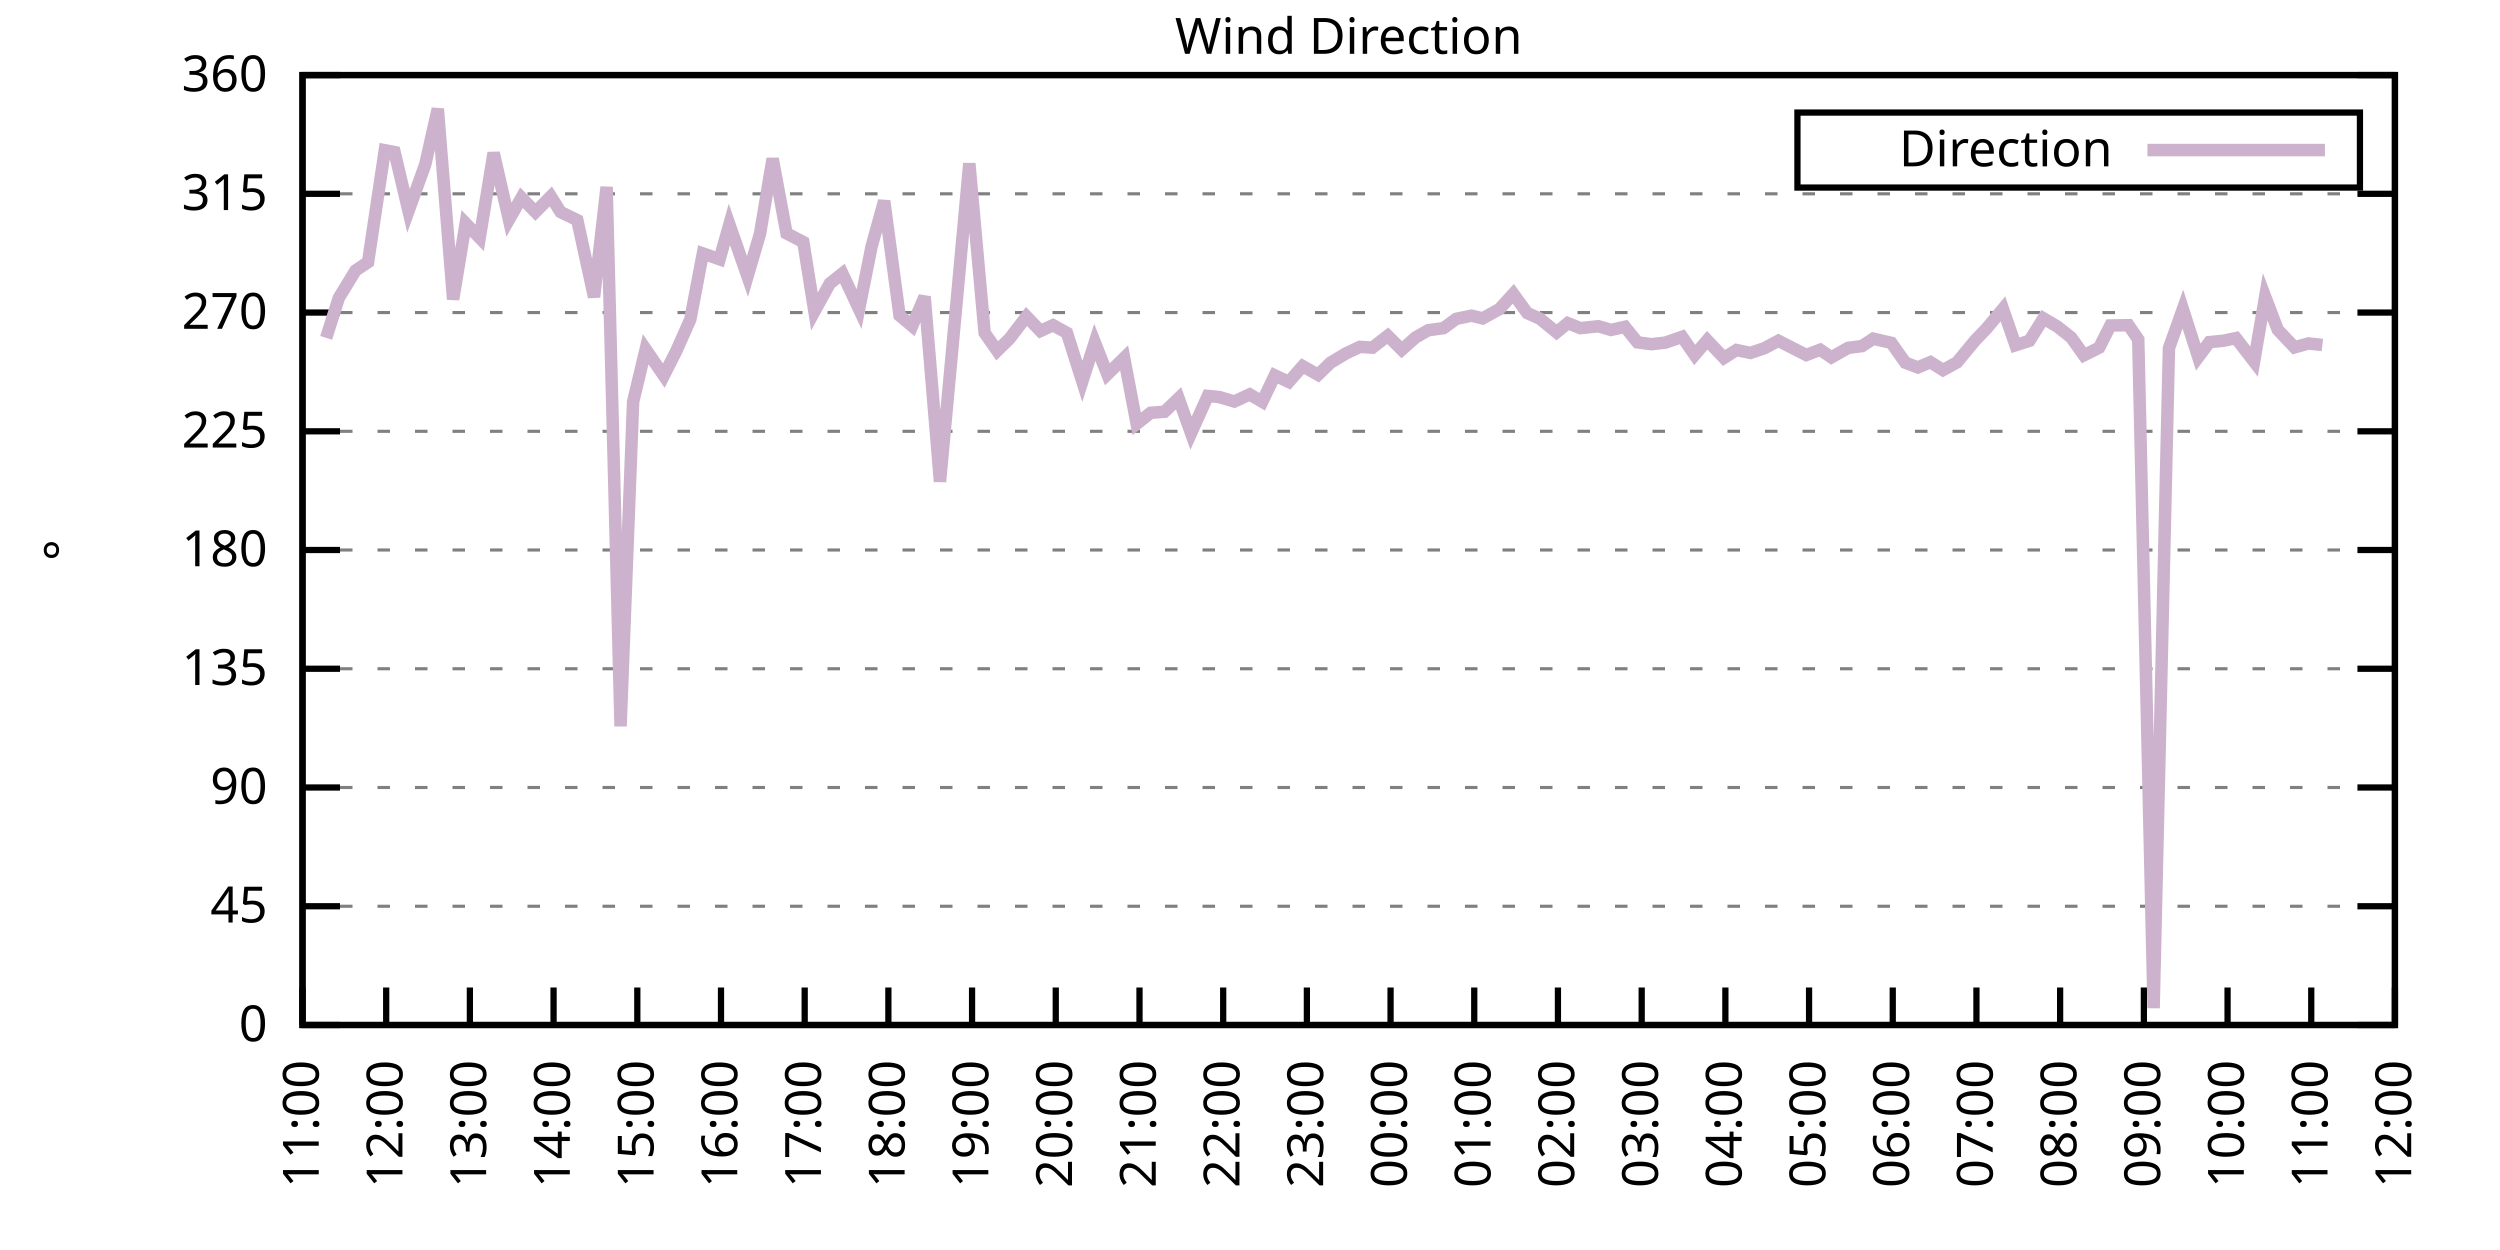
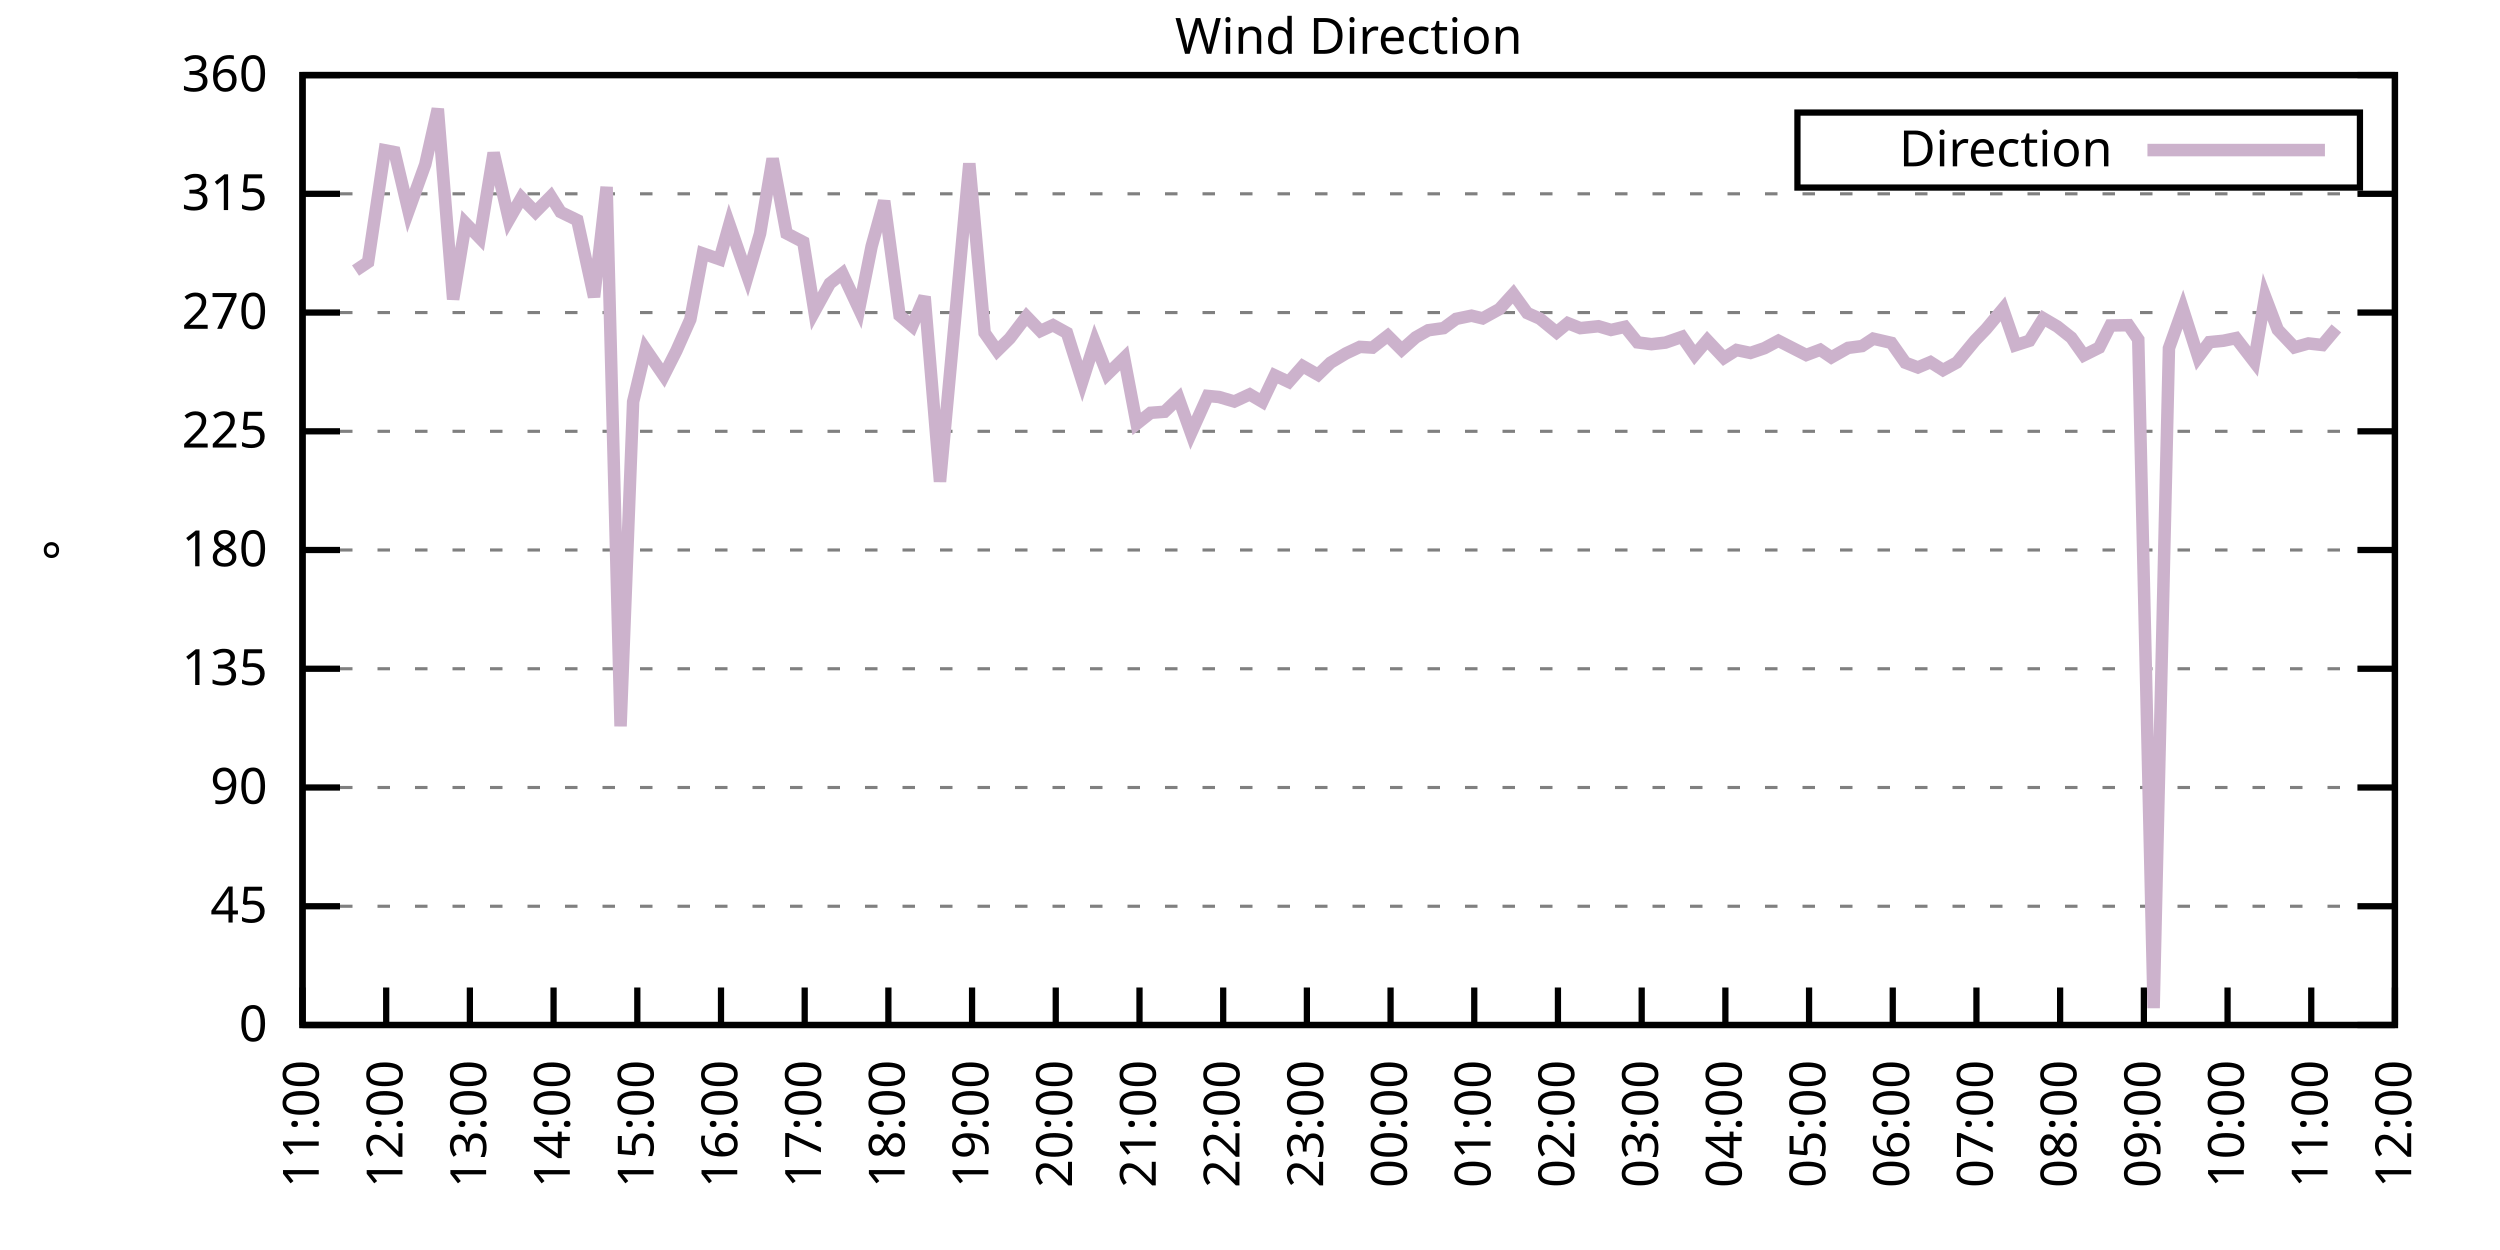
<svg xmlns="http://www.w3.org/2000/svg" xmlns:xlink="http://www.w3.org/1999/xlink" width="400" height="200" viewBox="0 0 400 200">
  <g id="gnuplot_canvas">
    <rect x="0" y="0" width="400" height="200" fill="none" />
    <defs>
      <circle id="gpDot" r="0.5" stroke-width="0.5" stroke="currentColor" />
      <path id="gpPt0" stroke-width="0.333" stroke="currentColor" d="M-1,0 h2 M0,-1 v2" />
      <path id="gpPt1" stroke-width="0.333" stroke="currentColor" d="M-1,-1 L1,1 M1,-1 L-1,1" />
      <path id="gpPt2" stroke-width="0.333" stroke="currentColor" d="M-1,0 L1,0 M0,-1 L0,1 M-1,-1 L1,1 M-1,1 L1,-1" />
      <rect id="gpPt3" stroke-width="0.333" stroke="currentColor" x="-1" y="-1" width="2" height="2" />
      <rect id="gpPt4" stroke-width="0.333" stroke="currentColor" fill="currentColor" x="-1" y="-1" width="2" height="2" />
      <circle id="gpPt5" stroke-width="0.333" stroke="currentColor" cx="0" cy="0" r="1" />
      <use xlink:href="#gpPt5" id="gpPt6" fill="currentColor" stroke="none" />
      <path id="gpPt7" stroke-width="0.333" stroke="currentColor" d="M0,-1.33 L-1.33,0.67 L1.33,0.67 z" />
      <use xlink:href="#gpPt7" id="gpPt8" fill="currentColor" stroke="none" />
      <use xlink:href="#gpPt7" id="gpPt9" stroke="currentColor" transform="rotate(180)" />
      <use xlink:href="#gpPt9" id="gpPt10" fill="currentColor" stroke="none" />
      <use xlink:href="#gpPt3" id="gpPt11" stroke="currentColor" transform="rotate(45)" />
      <use xlink:href="#gpPt11" id="gpPt12" fill="currentColor" stroke="none" />
      <path id="gpPt13" stroke-width="0.333" stroke="currentColor" d="M0,1.330 L1.265,0.411 L0.782,-1.067 L-0.782,-1.076 L-1.265,0.411 z" />
      <use xlink:href="#gpPt13" id="gpPt14" fill="currentColor" stroke="none" />
      <filter id="textbox" filterUnits="objectBoundingBox" x="0" y="0" height="1" width="1">
        <feFlood flood-color="white" flood-opacity="1" result="bgnd" />
        <feComposite in="SourceGraphic" in2="bgnd" operator="atop" />
      </filter>
      <filter id="greybox" filterUnits="objectBoundingBox" x="0" y="0" height="1" width="1">
        <feFlood flood-color="lightgrey" flood-opacity="1" result="grey" />
        <feComposite in="SourceGraphic" in2="grey" operator="atop" />
      </filter>
    </defs>
    <g fill="none" color="white" stroke="currentColor" stroke-width="1.00" stroke-linecap="butt" stroke-linejoin="miter">
</g>
    <g fill="none" color="black" stroke="currentColor" stroke-width="1.00" stroke-linecap="butt" stroke-linejoin="miter">
      <g stroke="none" shape-rendering="crispEdges">
        <polygon fill="rgb(255, 255, 255)" points="48.40,164.00 383.18,164.00 383.18,12.02 48.40,12.02 " />
      </g>
    </g>
    <g fill="none" color="black" stroke="currentColor" stroke-width="1.00" stroke-linecap="butt" stroke-linejoin="miter">
</g>
    <g fill="none" color="black" stroke="black" stroke-width="0.50" stroke-linecap="butt" stroke-linejoin="miter">
</g>
    <g fill="none" color="gray" stroke="currentColor" stroke-width="0.50" stroke-linecap="butt" stroke-linejoin="miter">
      <path stroke="gray" stroke-dasharray="2,4" class="gridline" d="M48.40,164.00 L383.19,164.00  " />
    </g>
    <g fill="none" color="gray" stroke="gray" stroke-width="1.00" stroke-linecap="butt" stroke-linejoin="miter">
</g>
    <g fill="none" color="black" stroke="currentColor" stroke-width="1.00" stroke-linecap="butt" stroke-linejoin="miter">
      <path stroke="black" d="M48.40,164.00 L54.40,164.00 M383.19,164.00 L377.19,164.00  " />
      <g transform="translate(42.80,166.60)" stroke="none" fill="black" font-family="Sans" font-size="8.00" text-anchor="end">
        <text>
          <tspan font-family="Sans"> 0</tspan>
        </text>
      </g>
    </g>
    <g fill="none" color="black" stroke="currentColor" stroke-width="1.00" stroke-linecap="butt" stroke-linejoin="miter">
</g>
    <g fill="none" color="black" stroke="black" stroke-width="0.50" stroke-linecap="butt" stroke-linejoin="miter">
</g>
    <g fill="none" color="gray" stroke="currentColor" stroke-width="0.50" stroke-linecap="butt" stroke-linejoin="miter">
      <path stroke="gray" stroke-dasharray="2,4" class="gridline" d="M48.40,145.00 L383.19,145.00  " />
    </g>
    <g fill="none" color="gray" stroke="gray" stroke-width="1.00" stroke-linecap="butt" stroke-linejoin="miter">
</g>
    <g fill="none" color="black" stroke="currentColor" stroke-width="1.00" stroke-linecap="butt" stroke-linejoin="miter">
      <path stroke="black" d="M48.40,145.00 L54.40,145.00 M383.19,145.00 L377.19,145.00  " />
      <g transform="translate(42.80,147.60)" stroke="none" fill="black" font-family="Sans" font-size="8.00" text-anchor="end">
        <text>
          <tspan font-family="Sans"> 45</tspan>
        </text>
      </g>
    </g>
    <g fill="none" color="black" stroke="currentColor" stroke-width="1.00" stroke-linecap="butt" stroke-linejoin="miter">
</g>
    <g fill="none" color="black" stroke="black" stroke-width="0.50" stroke-linecap="butt" stroke-linejoin="miter">
</g>
    <g fill="none" color="gray" stroke="currentColor" stroke-width="0.50" stroke-linecap="butt" stroke-linejoin="miter">
      <path stroke="gray" stroke-dasharray="2,4" class="gridline" d="M48.40,126.00 L383.19,126.00  " />
    </g>
    <g fill="none" color="gray" stroke="gray" stroke-width="1.00" stroke-linecap="butt" stroke-linejoin="miter">
</g>
    <g fill="none" color="black" stroke="currentColor" stroke-width="1.00" stroke-linecap="butt" stroke-linejoin="miter">
      <path stroke="black" d="M48.40,126.00 L54.40,126.00 M383.19,126.00 L377.19,126.00  " />
      <g transform="translate(42.80,128.60)" stroke="none" fill="black" font-family="Sans" font-size="8.00" text-anchor="end">
        <text>
          <tspan font-family="Sans"> 90</tspan>
        </text>
      </g>
    </g>
    <g fill="none" color="black" stroke="currentColor" stroke-width="1.00" stroke-linecap="butt" stroke-linejoin="miter">
</g>
    <g fill="none" color="black" stroke="black" stroke-width="0.50" stroke-linecap="butt" stroke-linejoin="miter">
</g>
    <g fill="none" color="gray" stroke="currentColor" stroke-width="0.50" stroke-linecap="butt" stroke-linejoin="miter">
      <path stroke="gray" stroke-dasharray="2,4" class="gridline" d="M48.40,107.00 L383.19,107.00  " />
    </g>
    <g fill="none" color="gray" stroke="gray" stroke-width="1.00" stroke-linecap="butt" stroke-linejoin="miter">
</g>
    <g fill="none" color="black" stroke="currentColor" stroke-width="1.00" stroke-linecap="butt" stroke-linejoin="miter">
      <path stroke="black" d="M48.40,107.00 L54.40,107.00 M383.19,107.00 L377.19,107.00  " />
      <g transform="translate(42.80,109.60)" stroke="none" fill="black" font-family="Sans" font-size="8.00" text-anchor="end">
        <text>
          <tspan font-family="Sans"> 135</tspan>
        </text>
      </g>
    </g>
    <g fill="none" color="black" stroke="currentColor" stroke-width="1.00" stroke-linecap="butt" stroke-linejoin="miter">
</g>
    <g fill="none" color="black" stroke="black" stroke-width="0.50" stroke-linecap="butt" stroke-linejoin="miter">
</g>
    <g fill="none" color="gray" stroke="currentColor" stroke-width="0.50" stroke-linecap="butt" stroke-linejoin="miter">
      <path stroke="gray" stroke-dasharray="2,4" class="gridline" d="M48.40,88.00 L383.19,88.00  " />
    </g>
    <g fill="none" color="gray" stroke="gray" stroke-width="1.00" stroke-linecap="butt" stroke-linejoin="miter">
</g>
    <g fill="none" color="black" stroke="currentColor" stroke-width="1.00" stroke-linecap="butt" stroke-linejoin="miter">
      <path stroke="black" d="M48.40,88.00 L54.40,88.00 M383.19,88.00 L377.19,88.00  " />
      <g transform="translate(42.80,90.60)" stroke="none" fill="black" font-family="Sans" font-size="8.00" text-anchor="end">
        <text>
          <tspan font-family="Sans"> 180</tspan>
        </text>
      </g>
    </g>
    <g fill="none" color="black" stroke="currentColor" stroke-width="1.00" stroke-linecap="butt" stroke-linejoin="miter">
</g>
    <g fill="none" color="black" stroke="black" stroke-width="0.50" stroke-linecap="butt" stroke-linejoin="miter">
</g>
    <g fill="none" color="gray" stroke="currentColor" stroke-width="0.50" stroke-linecap="butt" stroke-linejoin="miter">
      <path stroke="gray" stroke-dasharray="2,4" class="gridline" d="M48.40,69.01 L383.19,69.01  " />
    </g>
    <g fill="none" color="gray" stroke="gray" stroke-width="1.00" stroke-linecap="butt" stroke-linejoin="miter">
</g>
    <g fill="none" color="black" stroke="currentColor" stroke-width="1.00" stroke-linecap="butt" stroke-linejoin="miter">
      <path stroke="black" d="M48.40,69.01 L54.40,69.01 M383.19,69.01 L377.19,69.01  " />
      <g transform="translate(42.80,71.61)" stroke="none" fill="black" font-family="Sans" font-size="8.00" text-anchor="end">
        <text>
          <tspan font-family="Sans"> 225</tspan>
        </text>
      </g>
    </g>
    <g fill="none" color="black" stroke="currentColor" stroke-width="1.00" stroke-linecap="butt" stroke-linejoin="miter">
</g>
    <g fill="none" color="black" stroke="black" stroke-width="0.50" stroke-linecap="butt" stroke-linejoin="miter">
</g>
    <g fill="none" color="gray" stroke="currentColor" stroke-width="0.50" stroke-linecap="butt" stroke-linejoin="miter">
      <path stroke="gray" stroke-dasharray="2,4" class="gridline" d="M48.40,50.01 L383.19,50.01  " />
    </g>
    <g fill="none" color="gray" stroke="gray" stroke-width="1.00" stroke-linecap="butt" stroke-linejoin="miter">
</g>
    <g fill="none" color="black" stroke="currentColor" stroke-width="1.00" stroke-linecap="butt" stroke-linejoin="miter">
      <path stroke="black" d="M48.40,50.01 L54.40,50.01 M383.19,50.01 L377.19,50.01  " />
      <g transform="translate(42.80,52.61)" stroke="none" fill="black" font-family="Sans" font-size="8.00" text-anchor="end">
        <text>
          <tspan font-family="Sans"> 270</tspan>
        </text>
      </g>
    </g>
    <g fill="none" color="black" stroke="currentColor" stroke-width="1.00" stroke-linecap="butt" stroke-linejoin="miter">
</g>
    <g fill="none" color="black" stroke="black" stroke-width="0.50" stroke-linecap="butt" stroke-linejoin="miter">
</g>
    <g fill="none" color="gray" stroke="currentColor" stroke-width="0.50" stroke-linecap="butt" stroke-linejoin="miter">
      <path stroke="gray" stroke-dasharray="2,4" class="gridline" d="M48.40,31.01 L383.19,31.01  " />
    </g>
    <g fill="none" color="gray" stroke="gray" stroke-width="1.00" stroke-linecap="butt" stroke-linejoin="miter">
</g>
    <g fill="none" color="black" stroke="currentColor" stroke-width="1.00" stroke-linecap="butt" stroke-linejoin="miter">
      <path stroke="black" d="M48.40,31.01 L54.40,31.01 M383.19,31.01 L377.19,31.01  " />
      <g transform="translate(42.80,33.61)" stroke="none" fill="black" font-family="Sans" font-size="8.00" text-anchor="end">
        <text>
          <tspan font-family="Sans"> 315</tspan>
        </text>
      </g>
    </g>
    <g fill="none" color="black" stroke="currentColor" stroke-width="1.00" stroke-linecap="butt" stroke-linejoin="miter">
</g>
    <g fill="none" color="black" stroke="black" stroke-width="0.50" stroke-linecap="butt" stroke-linejoin="miter">
</g>
    <g fill="none" color="gray" stroke="currentColor" stroke-width="0.50" stroke-linecap="butt" stroke-linejoin="miter">
      <path stroke="gray" stroke-dasharray="2,4" class="gridline" d="M48.40,12.01 L383.19,12.01  " />
    </g>
    <g fill="none" color="gray" stroke="gray" stroke-width="1.00" stroke-linecap="butt" stroke-linejoin="miter">
</g>
    <g fill="none" color="black" stroke="currentColor" stroke-width="1.00" stroke-linecap="butt" stroke-linejoin="miter">
      <path stroke="black" d="M48.40,12.01 L54.40,12.01 M383.19,12.01 L377.19,12.01  " />
      <g transform="translate(42.80,14.61)" stroke="none" fill="black" font-family="Sans" font-size="8.00" text-anchor="end">
        <text>
          <tspan font-family="Sans"> 360</tspan>
        </text>
      </g>
    </g>
    <g fill="none" color="black" stroke="currentColor" stroke-width="1.00" stroke-linecap="butt" stroke-linejoin="miter">
      <path stroke="black" d="M48.40,164.00 L48.40,158.00  " />
      <g transform="translate(51.00,169.60) rotate(270.00)" stroke="none" fill="black" font-family="Sans" font-size="8.00" text-anchor="end">
        <text>
          <tspan font-family="Sans">11:00</tspan>
        </text>
      </g>
    </g>
    <g fill="none" color="black" stroke="currentColor" stroke-width="1.00" stroke-linecap="butt" stroke-linejoin="miter">
      <path stroke="black" d="M61.79,164.00 L61.79,158.00  " />
      <g transform="translate(64.39,169.60) rotate(270.00)" stroke="none" fill="black" font-family="Sans" font-size="8.00" text-anchor="end">
        <text>
          <tspan font-family="Sans">12:00</tspan>
        </text>
      </g>
    </g>
    <g fill="none" color="black" stroke="currentColor" stroke-width="1.00" stroke-linecap="butt" stroke-linejoin="miter">
      <path stroke="black" d="M75.18,164.00 L75.18,158.00  " />
      <g transform="translate(77.78,169.60) rotate(270.00)" stroke="none" fill="black" font-family="Sans" font-size="8.00" text-anchor="end">
        <text>
          <tspan font-family="Sans">13:00</tspan>
        </text>
      </g>
    </g>
    <g fill="none" color="black" stroke="currentColor" stroke-width="1.00" stroke-linecap="butt" stroke-linejoin="miter">
      <path stroke="black" d="M88.57,164.00 L88.57,158.00  " />
      <g transform="translate(91.17,169.60) rotate(270.00)" stroke="none" fill="black" font-family="Sans" font-size="8.00" text-anchor="end">
        <text>
          <tspan font-family="Sans">14:00</tspan>
        </text>
      </g>
    </g>
    <g fill="none" color="black" stroke="currentColor" stroke-width="1.00" stroke-linecap="butt" stroke-linejoin="miter">
      <path stroke="black" d="M101.97,164.00 L101.97,158.00  " />
      <g transform="translate(104.57,169.60) rotate(270.00)" stroke="none" fill="black" font-family="Sans" font-size="8.00" text-anchor="end">
        <text>
          <tspan font-family="Sans">15:00</tspan>
        </text>
      </g>
    </g>
    <g fill="none" color="black" stroke="currentColor" stroke-width="1.00" stroke-linecap="butt" stroke-linejoin="miter">
      <path stroke="black" d="M115.36,164.00 L115.36,158.00  " />
      <g transform="translate(117.96,169.60) rotate(270.00)" stroke="none" fill="black" font-family="Sans" font-size="8.00" text-anchor="end">
        <text>
          <tspan font-family="Sans">16:00</tspan>
        </text>
      </g>
    </g>
    <g fill="none" color="black" stroke="currentColor" stroke-width="1.00" stroke-linecap="butt" stroke-linejoin="miter">
      <path stroke="black" d="M128.75,164.00 L128.75,158.00  " />
      <g transform="translate(131.35,169.60) rotate(270.00)" stroke="none" fill="black" font-family="Sans" font-size="8.00" text-anchor="end">
        <text>
          <tspan font-family="Sans">17:00</tspan>
        </text>
      </g>
    </g>
    <g fill="none" color="black" stroke="currentColor" stroke-width="1.00" stroke-linecap="butt" stroke-linejoin="miter">
      <path stroke="black" d="M142.14,164.00 L142.14,158.00  " />
      <g transform="translate(144.74,169.60) rotate(270.00)" stroke="none" fill="black" font-family="Sans" font-size="8.00" text-anchor="end">
        <text>
          <tspan font-family="Sans">18:00</tspan>
        </text>
      </g>
    </g>
    <g fill="none" color="black" stroke="currentColor" stroke-width="1.00" stroke-linecap="butt" stroke-linejoin="miter">
      <path stroke="black" d="M155.53,164.00 L155.53,158.00  " />
      <g transform="translate(158.13,169.60) rotate(270.00)" stroke="none" fill="black" font-family="Sans" font-size="8.00" text-anchor="end">
        <text>
          <tspan font-family="Sans">19:00</tspan>
        </text>
      </g>
    </g>
    <g fill="none" color="black" stroke="currentColor" stroke-width="1.00" stroke-linecap="butt" stroke-linejoin="miter">
      <path stroke="black" d="M168.92,164.00 L168.92,158.00  " />
      <g transform="translate(171.52,169.60) rotate(270.00)" stroke="none" fill="black" font-family="Sans" font-size="8.00" text-anchor="end">
        <text>
          <tspan font-family="Sans">20:00</tspan>
        </text>
      </g>
    </g>
    <g fill="none" color="black" stroke="currentColor" stroke-width="1.00" stroke-linecap="butt" stroke-linejoin="miter">
      <path stroke="black" d="M182.32,164.00 L182.32,158.00  " />
      <g transform="translate(184.92,169.60) rotate(270.00)" stroke="none" fill="black" font-family="Sans" font-size="8.00" text-anchor="end">
        <text>
          <tspan font-family="Sans">21:00</tspan>
        </text>
      </g>
    </g>
    <g fill="none" color="black" stroke="currentColor" stroke-width="1.00" stroke-linecap="butt" stroke-linejoin="miter">
      <path stroke="black" d="M195.71,164.00 L195.71,158.00  " />
      <g transform="translate(198.31,169.60) rotate(270.00)" stroke="none" fill="black" font-family="Sans" font-size="8.00" text-anchor="end">
        <text>
          <tspan font-family="Sans">22:00</tspan>
        </text>
      </g>
    </g>
    <g fill="none" color="black" stroke="currentColor" stroke-width="1.00" stroke-linecap="butt" stroke-linejoin="miter">
      <path stroke="black" d="M209.10,164.00 L209.10,158.00  " />
      <g transform="translate(211.70,169.60) rotate(270.00)" stroke="none" fill="black" font-family="Sans" font-size="8.00" text-anchor="end">
        <text>
          <tspan font-family="Sans">23:00</tspan>
        </text>
      </g>
    </g>
    <g fill="none" color="black" stroke="currentColor" stroke-width="1.00" stroke-linecap="butt" stroke-linejoin="miter">
      <path stroke="black" d="M222.49,164.00 L222.49,158.00  " />
      <g transform="translate(225.09,169.60) rotate(270.00)" stroke="none" fill="black" font-family="Sans" font-size="8.00" text-anchor="end">
        <text>
          <tspan font-family="Sans">00:00</tspan>
        </text>
      </g>
    </g>
    <g fill="none" color="black" stroke="currentColor" stroke-width="1.00" stroke-linecap="butt" stroke-linejoin="miter">
      <path stroke="black" d="M235.88,164.00 L235.88,158.00  " />
      <g transform="translate(238.48,169.60) rotate(270.00)" stroke="none" fill="black" font-family="Sans" font-size="8.00" text-anchor="end">
        <text>
          <tspan font-family="Sans">01:00</tspan>
        </text>
      </g>
    </g>
    <g fill="none" color="black" stroke="currentColor" stroke-width="1.00" stroke-linecap="butt" stroke-linejoin="miter">
      <path stroke="black" d="M249.27,164.00 L249.27,158.00  " />
      <g transform="translate(251.87,169.60) rotate(270.00)" stroke="none" fill="black" font-family="Sans" font-size="8.00" text-anchor="end">
        <text>
          <tspan font-family="Sans">02:00</tspan>
        </text>
      </g>
    </g>
    <g fill="none" color="black" stroke="currentColor" stroke-width="1.00" stroke-linecap="butt" stroke-linejoin="miter">
      <path stroke="black" d="M262.67,164.00 L262.67,158.00  " />
      <g transform="translate(265.27,169.60) rotate(270.00)" stroke="none" fill="black" font-family="Sans" font-size="8.00" text-anchor="end">
        <text>
          <tspan font-family="Sans">03:00</tspan>
        </text>
      </g>
    </g>
    <g fill="none" color="black" stroke="currentColor" stroke-width="1.00" stroke-linecap="butt" stroke-linejoin="miter">
      <path stroke="black" d="M276.06,164.00 L276.06,158.00  " />
      <g transform="translate(278.66,169.60) rotate(270.00)" stroke="none" fill="black" font-family="Sans" font-size="8.00" text-anchor="end">
        <text>
          <tspan font-family="Sans">04:00</tspan>
        </text>
      </g>
    </g>
    <g fill="none" color="black" stroke="currentColor" stroke-width="1.00" stroke-linecap="butt" stroke-linejoin="miter">
      <path stroke="black" d="M289.45,164.00 L289.45,158.00  " />
      <g transform="translate(292.05,169.60) rotate(270.00)" stroke="none" fill="black" font-family="Sans" font-size="8.00" text-anchor="end">
        <text>
          <tspan font-family="Sans">05:00</tspan>
        </text>
      </g>
    </g>
    <g fill="none" color="black" stroke="currentColor" stroke-width="1.00" stroke-linecap="butt" stroke-linejoin="miter">
      <path stroke="black" d="M302.84,164.00 L302.84,158.00  " />
      <g transform="translate(305.44,169.60) rotate(270.00)" stroke="none" fill="black" font-family="Sans" font-size="8.00" text-anchor="end">
        <text>
          <tspan font-family="Sans">06:00</tspan>
        </text>
      </g>
    </g>
    <g fill="none" color="black" stroke="currentColor" stroke-width="1.00" stroke-linecap="butt" stroke-linejoin="miter">
      <path stroke="black" d="M316.23,164.00 L316.23,158.00  " />
      <g transform="translate(318.83,169.60) rotate(270.00)" stroke="none" fill="black" font-family="Sans" font-size="8.00" text-anchor="end">
        <text>
          <tspan font-family="Sans">07:00</tspan>
        </text>
      </g>
    </g>
    <g fill="none" color="black" stroke="currentColor" stroke-width="1.00" stroke-linecap="butt" stroke-linejoin="miter">
      <path stroke="black" d="M329.62,164.00 L329.62,158.00  " />
      <g transform="translate(332.22,169.60) rotate(270.00)" stroke="none" fill="black" font-family="Sans" font-size="8.00" text-anchor="end">
        <text>
          <tspan font-family="Sans">08:00</tspan>
        </text>
      </g>
    </g>
    <g fill="none" color="black" stroke="currentColor" stroke-width="1.00" stroke-linecap="butt" stroke-linejoin="miter">
      <path stroke="black" d="M343.02,164.00 L343.02,158.00  " />
      <g transform="translate(345.62,169.60) rotate(270.00)" stroke="none" fill="black" font-family="Sans" font-size="8.00" text-anchor="end">
        <text>
          <tspan font-family="Sans">09:00</tspan>
        </text>
      </g>
    </g>
    <g fill="none" color="black" stroke="currentColor" stroke-width="1.00" stroke-linecap="butt" stroke-linejoin="miter">
      <path stroke="black" d="M356.41,164.00 L356.41,158.00  " />
      <g transform="translate(359.01,169.60) rotate(270.00)" stroke="none" fill="black" font-family="Sans" font-size="8.00" text-anchor="end">
        <text>
          <tspan font-family="Sans">10:00</tspan>
        </text>
      </g>
    </g>
    <g fill="none" color="black" stroke="currentColor" stroke-width="1.00" stroke-linecap="butt" stroke-linejoin="miter">
      <path stroke="black" d="M369.80,164.00 L369.80,158.00  " />
      <g transform="translate(372.40,169.60) rotate(270.00)" stroke="none" fill="black" font-family="Sans" font-size="8.00" text-anchor="end">
        <text>
          <tspan font-family="Sans">11:00</tspan>
        </text>
      </g>
    </g>
    <g fill="none" color="black" stroke="currentColor" stroke-width="1.00" stroke-linecap="butt" stroke-linejoin="miter">
      <path stroke="black" d="M383.19,164.00 L383.19,158.00  " />
      <g transform="translate(385.79,169.60) rotate(270.00)" stroke="none" fill="black" font-family="Sans" font-size="8.00" text-anchor="end">
        <text>
          <tspan font-family="Sans">12:00</tspan>
        </text>
      </g>
    </g>
    <g fill="none" color="black" stroke="currentColor" stroke-width="1.00" stroke-linecap="butt" stroke-linejoin="miter">
</g>
    <g fill="none" color="black" stroke="currentColor" stroke-width="1.00" stroke-linecap="butt" stroke-linejoin="miter">
      <path stroke="black" d="M48.40,12.01 L48.40,164.00 L383.19,164.00 L383.19,12.01 L48.40,12.01 Z  " />
    </g>
    <g fill="none" color="black" stroke="currentColor" stroke-width="1.00" stroke-linecap="butt" stroke-linejoin="miter">
</g>
    <g fill="none" color="black" stroke="currentColor" stroke-width="1.00" stroke-linecap="butt" stroke-linejoin="miter">
      <path stroke="black" d="M287.59,30.01 L287.59,18.01 L377.59,18.01 L377.59,30.01 L287.59,30.01 Z  " />
    </g>
    <g id="Wind_direction_plot_1">
      <g fill="none" color="white" stroke="black" stroke-width="2.00" stroke-linecap="butt" stroke-linejoin="miter">
</g>
      <g fill="none" color="black" stroke="currentColor" stroke-width="2.00" stroke-linecap="butt" stroke-linejoin="miter">
        <g transform="translate(337.99,26.61)" stroke="none" fill="black" font-family="Sans" font-size="8.00" text-anchor="end">
          <text>
            <tspan font-family="Sans">Direction</tspan>
          </text>
        </g>
      </g>
      <g fill="none" color="black" stroke="currentColor" stroke-width="2.00" stroke-linecap="butt" stroke-linejoin="miter">
-         <path stroke="rgb(204, 178, 204)" d="M343.59,24.01 L371.99,24.01 M52.19,54.06 L54.20,47.69 L56.88,43.29 L58.89,41.94 L61.57,24.04 L63.13,24.34   L65.36,33.75 L68.04,26.32 L70.05,17.41 L72.50,47.90 L74.51,35.74 L76.75,38.06 L78.98,24.46 L81.43,35.15   L83.44,31.64 L85.67,33.92 L88.13,31.43 L89.69,33.92 L92.37,35.23 L95.05,47.52 L97.06,29.91 L99.29,116.21   L101.30,64.28 L103.31,55.88 L106.21,60.10 L108.22,56.13 L110.45,51.11 L112.46,40.55 L115.13,41.48 L116.70,35.91   L119.60,44.22 L121.61,37.38 L123.62,25.39 L125.85,37.34 L128.53,38.73 L130.31,49.84 L132.77,45.36 L134.78,43.76   L137.45,49.46 L139.46,39.41 L141.47,32.15 L143.93,50.47 L145.94,52.16 L147.94,47.47 L150.40,77.07 L153.08,48.07   L155.09,26.15 L157.54,53.26 L159.55,56.13 L161.56,54.15 L164.24,50.64 L166.47,52.96 L168.48,52.03 L170.71,53.26   L173.17,61.03 L175.17,54.78 L177.18,59.89 L179.86,57.27 L181.87,67.82 L184.10,66.05 L186.33,65.88 L188.57,63.73   L190.57,69.30 L193.25,63.35 L195.04,63.52 L197.49,64.24 L199.95,63.10 L201.96,64.28 L203.97,60.06 L206.20,61.11   L208.43,58.58 L210.88,59.97 L212.89,58.03 L215.35,56.55 L217.58,55.50 L219.59,55.62 L222.04,53.72 L224.28,55.96   L226.51,53.98 L228.52,52.84 L230.97,52.50 L232.98,51.02 L235.44,50.51 L237.22,50.94 L239.90,49.46 L242.13,47.01   L244.36,50.09 L246.37,50.98 L249.05,53.17 L250.84,51.70 L252.85,52.50 L255.75,52.20 L257.76,52.79 L259.99,52.29   L262.00,54.78 L264.23,55.07 L266.46,54.82 L269.14,53.89 L271.15,56.80 L273.16,54.44 L275.83,57.27 L277.84,56.00   L280.07,56.47 L282.31,55.71 L284.54,54.52 L289.00,56.80 L291.23,55.96 L293.02,57.18 L295.70,55.66 L297.93,55.37   L299.72,54.19 L302.62,54.86 L304.85,58.03 L306.86,58.79 L308.87,57.94 L310.88,59.21 L313.11,57.99 L316.01,54.48   L317.79,52.63 L320.47,49.42 L322.48,55.24 L324.71,54.52 L326.95,50.94 L329.18,52.25 L331.41,54.02 L333.42,56.85   L335.87,55.62 L337.66,52.08 L340.56,52.03 L342.12,54.31 L344.58,161.30 L347.03,55.71 L349.26,49.46 L351.72,57.14   L353.51,54.74 L355.74,54.52 L357.75,54.10 L360.65,57.86 L362.43,47.47 L364.44,52.75 L367.12,55.58 L369.35,54.95   L371.58,55.20  " />
+         <path stroke="rgb(204, 178, 204)" d="M343.59,24.01 L371.99,24.01 M56.88,43.29 L58.89,41.94 L61.57,24.04 L63.13,24.34 L65.36,33.75 L68.04,26.32   L70.05,17.41 L72.50,47.90 L74.51,35.74 L76.75,38.06 L78.98,24.46 L81.43,35.15 L83.44,31.64 L85.67,33.92   L88.13,31.43 L89.69,33.92 L92.37,35.23 L95.05,47.52 L97.06,29.91 L99.29,116.21 L101.30,64.28 L103.31,55.88   L106.21,60.10 L108.22,56.13 L110.45,51.11 L112.46,40.55 L115.13,41.48 L116.70,35.91 L119.60,44.22 L121.61,37.38   L123.62,25.39 L125.85,37.34 L128.53,38.73 L130.31,49.84 L132.77,45.36 L134.78,43.76 L137.45,49.46 L139.46,39.41   L141.47,32.15 L143.93,50.47 L145.94,52.16 L147.94,47.47 L150.40,77.07 L153.08,48.07 L155.09,26.15 L157.54,53.26   L159.55,56.13 L161.56,54.15 L164.24,50.64 L166.47,52.96 L168.48,52.03 L170.71,53.26 L173.17,61.03 L175.17,54.78   L177.18,59.89 L179.86,57.27 L181.87,67.82 L184.10,66.05 L186.33,65.88 L188.57,63.73 L190.57,69.30 L193.25,63.35   L195.04,63.52 L197.49,64.24 L199.95,63.10 L201.96,64.28 L203.97,60.06 L206.20,61.11 L208.43,58.58 L210.88,59.97   L212.89,58.03 L215.35,56.55 L217.58,55.50 L219.59,55.62 L222.04,53.72 L224.28,55.96 L226.51,53.98 L228.52,52.84   L230.97,52.50 L232.98,51.02 L235.44,50.51 L237.22,50.94 L239.90,49.46 L242.13,47.01 L244.36,50.09 L246.37,50.98   L249.05,53.17 L250.84,51.70 L252.85,52.50 L255.75,52.20 L257.76,52.79 L259.99,52.29 L262.00,54.78 L264.23,55.07   L266.46,54.82 L269.14,53.89 L271.15,56.80 L273.16,54.44 L275.83,57.27 L277.84,56.00 L280.07,56.47 L282.31,55.71   L284.54,54.52 L289.00,56.80 L291.23,55.96 L293.02,57.18 L295.70,55.66 L297.93,55.37 L299.72,54.19 L302.62,54.86   L304.85,58.03 L306.86,58.79 L308.87,57.94 L310.88,59.21 L313.11,57.99 L316.01,54.48 L317.79,52.63 L320.47,49.42   L322.48,55.24 L324.71,54.52 L326.95,50.94 L329.18,52.25 L331.41,54.02 L333.42,56.85 L335.87,55.62 L337.66,52.08   L340.56,52.03 L342.12,54.31 L344.58,161.30 L347.03,55.71 L349.26,49.46 L351.72,57.14 L353.51,54.74 L355.74,54.52   L357.75,54.10 L360.65,57.86 L362.43,47.47 L364.44,52.75 L367.12,55.58 L369.35,54.95 L371.58,55.20 L373.82,52.54    " />
      </g>
    </g>
    <g fill="none" color="black" stroke="currentColor" stroke-width="2.00" stroke-linecap="butt" stroke-linejoin="miter">
</g>
    <g fill="none" color="black" stroke="black" stroke-width="1.00" stroke-linecap="butt" stroke-linejoin="miter">
</g>
    <g fill="none" color="black" stroke="currentColor" stroke-width="1.00" stroke-linecap="butt" stroke-linejoin="miter">
      <path stroke="black" d="M48.40,12.01 L48.40,164.00 L383.19,164.00 L383.19,12.01 L48.40,12.01 Z  " />
      <g transform="translate(12.80,88.01) rotate(270.00)" stroke="none" fill="black" font-family="Sans" font-size="8.00" text-anchor="middle">
        <text>
          <tspan font-family="Sans">°</tspan>
        </text>
      </g>
    </g>
    <g fill="none" color="black" stroke="currentColor" stroke-width="1.00" stroke-linecap="butt" stroke-linejoin="miter">
</g>
    <g fill="none" color="black" stroke="currentColor" stroke-width="1.00" stroke-linecap="butt" stroke-linejoin="miter">
      <g transform="translate(215.79,8.61)" stroke="none" fill="black" font-family="Sans" font-size="8.00" text-anchor="middle">
        <text>
          <tspan font-family="Sans">Wind Direction</tspan>
        </text>
      </g>
    </g>
    <g fill="none" color="black" stroke="currentColor" stroke-width="1.00" stroke-linecap="butt" stroke-linejoin="miter">
</g>
  </g>
</svg>
